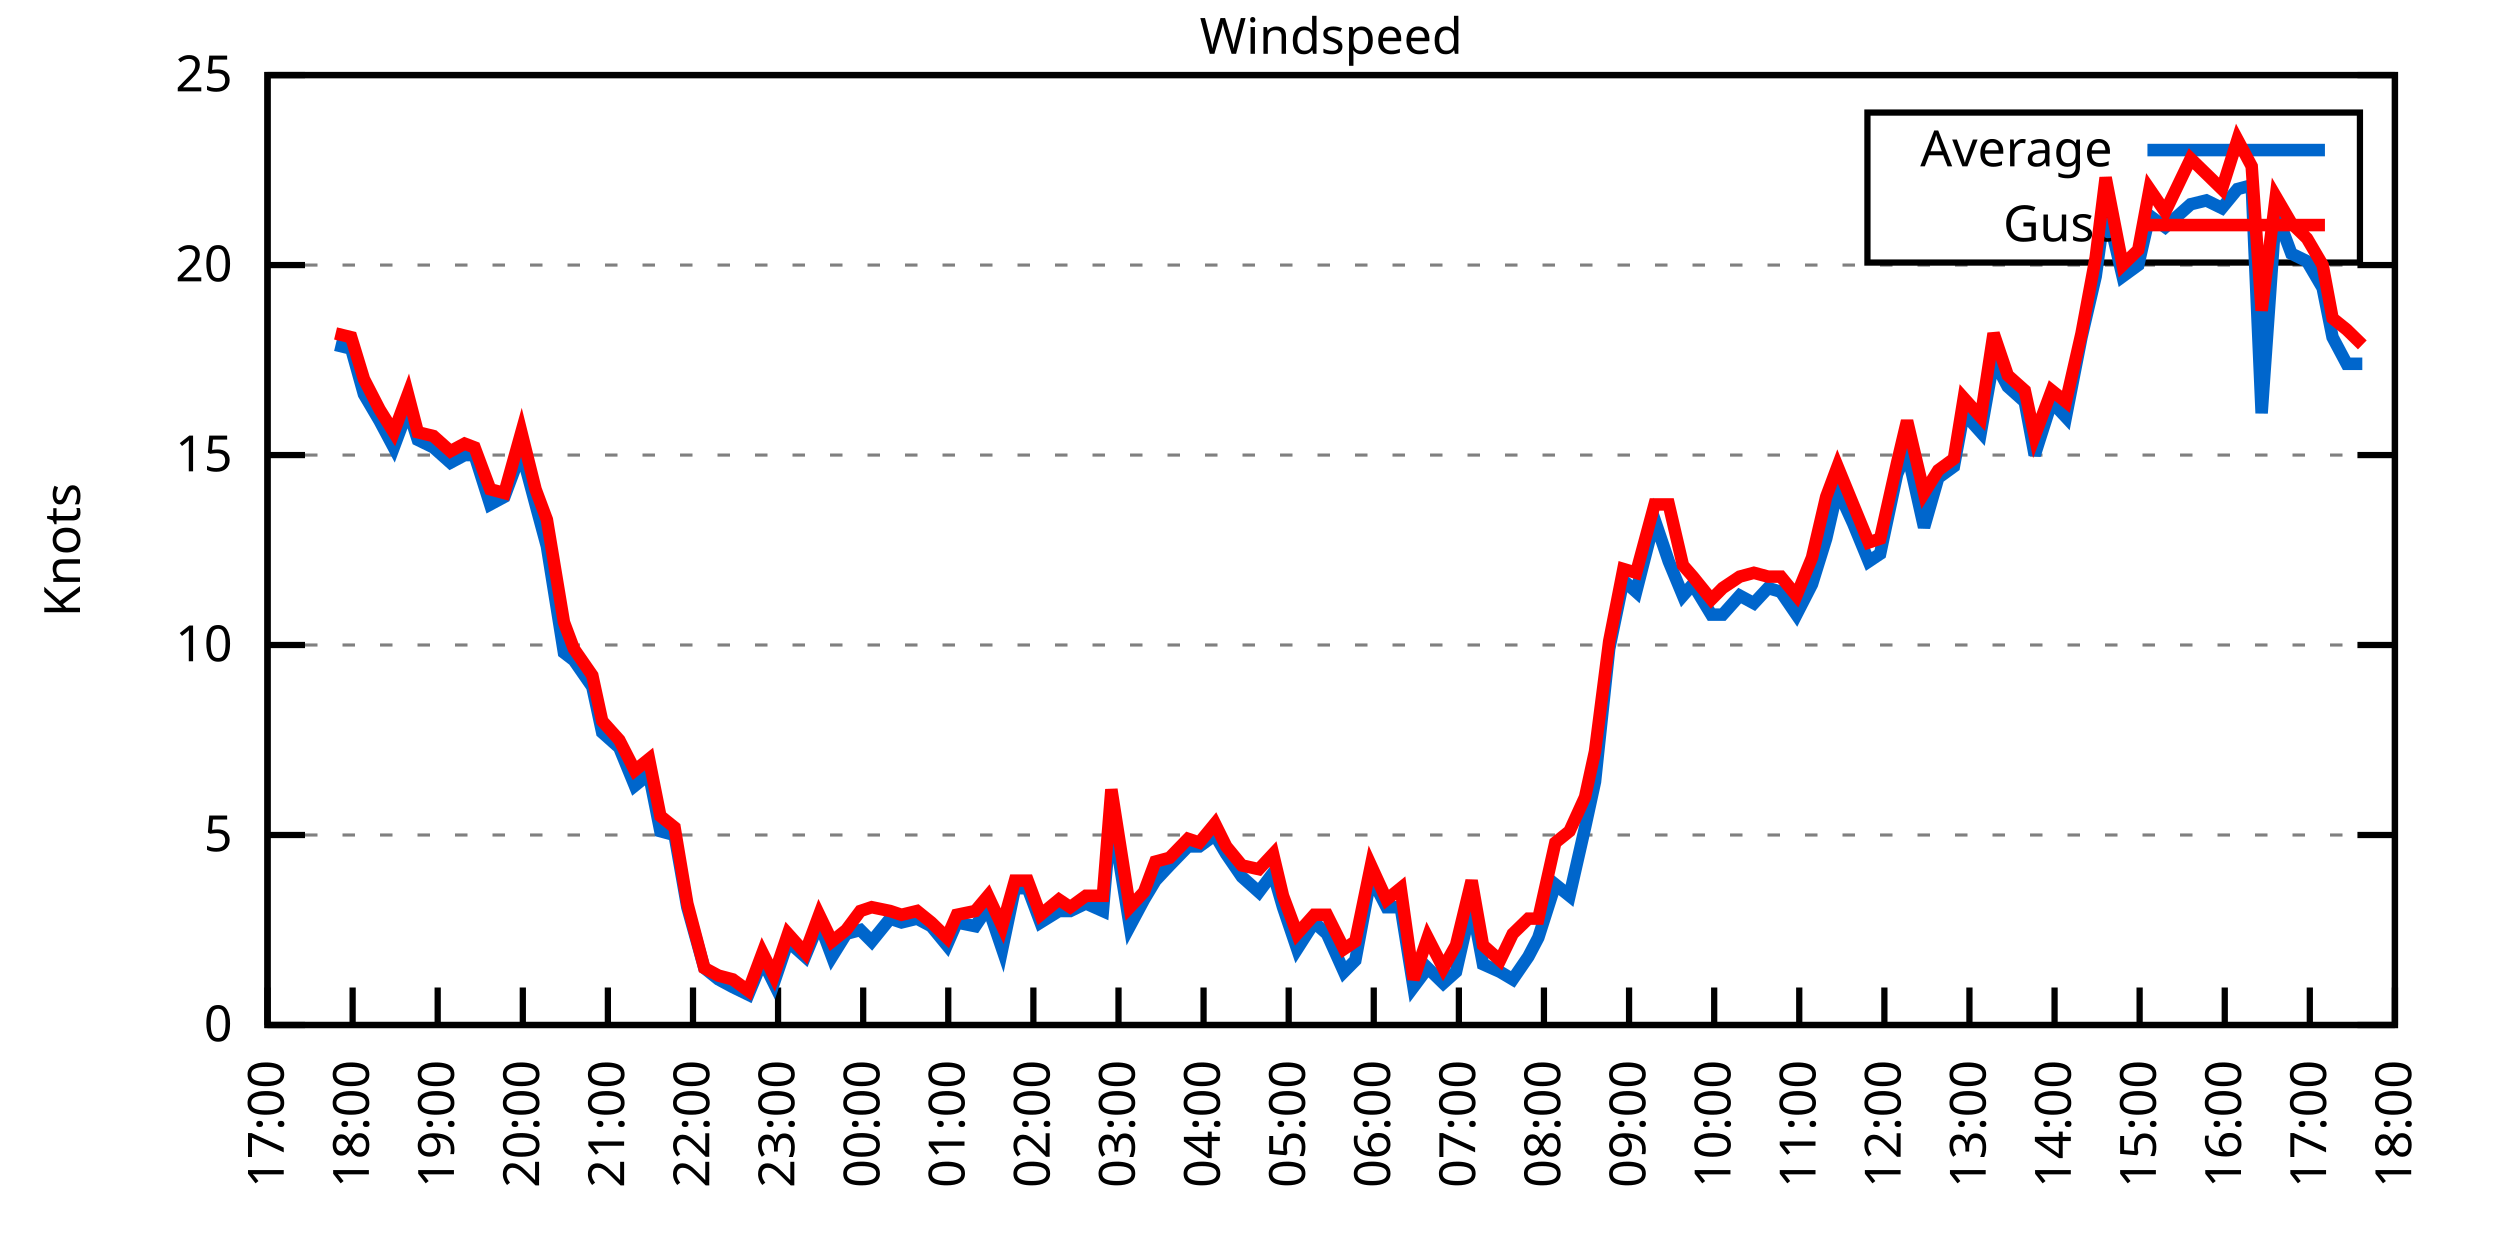
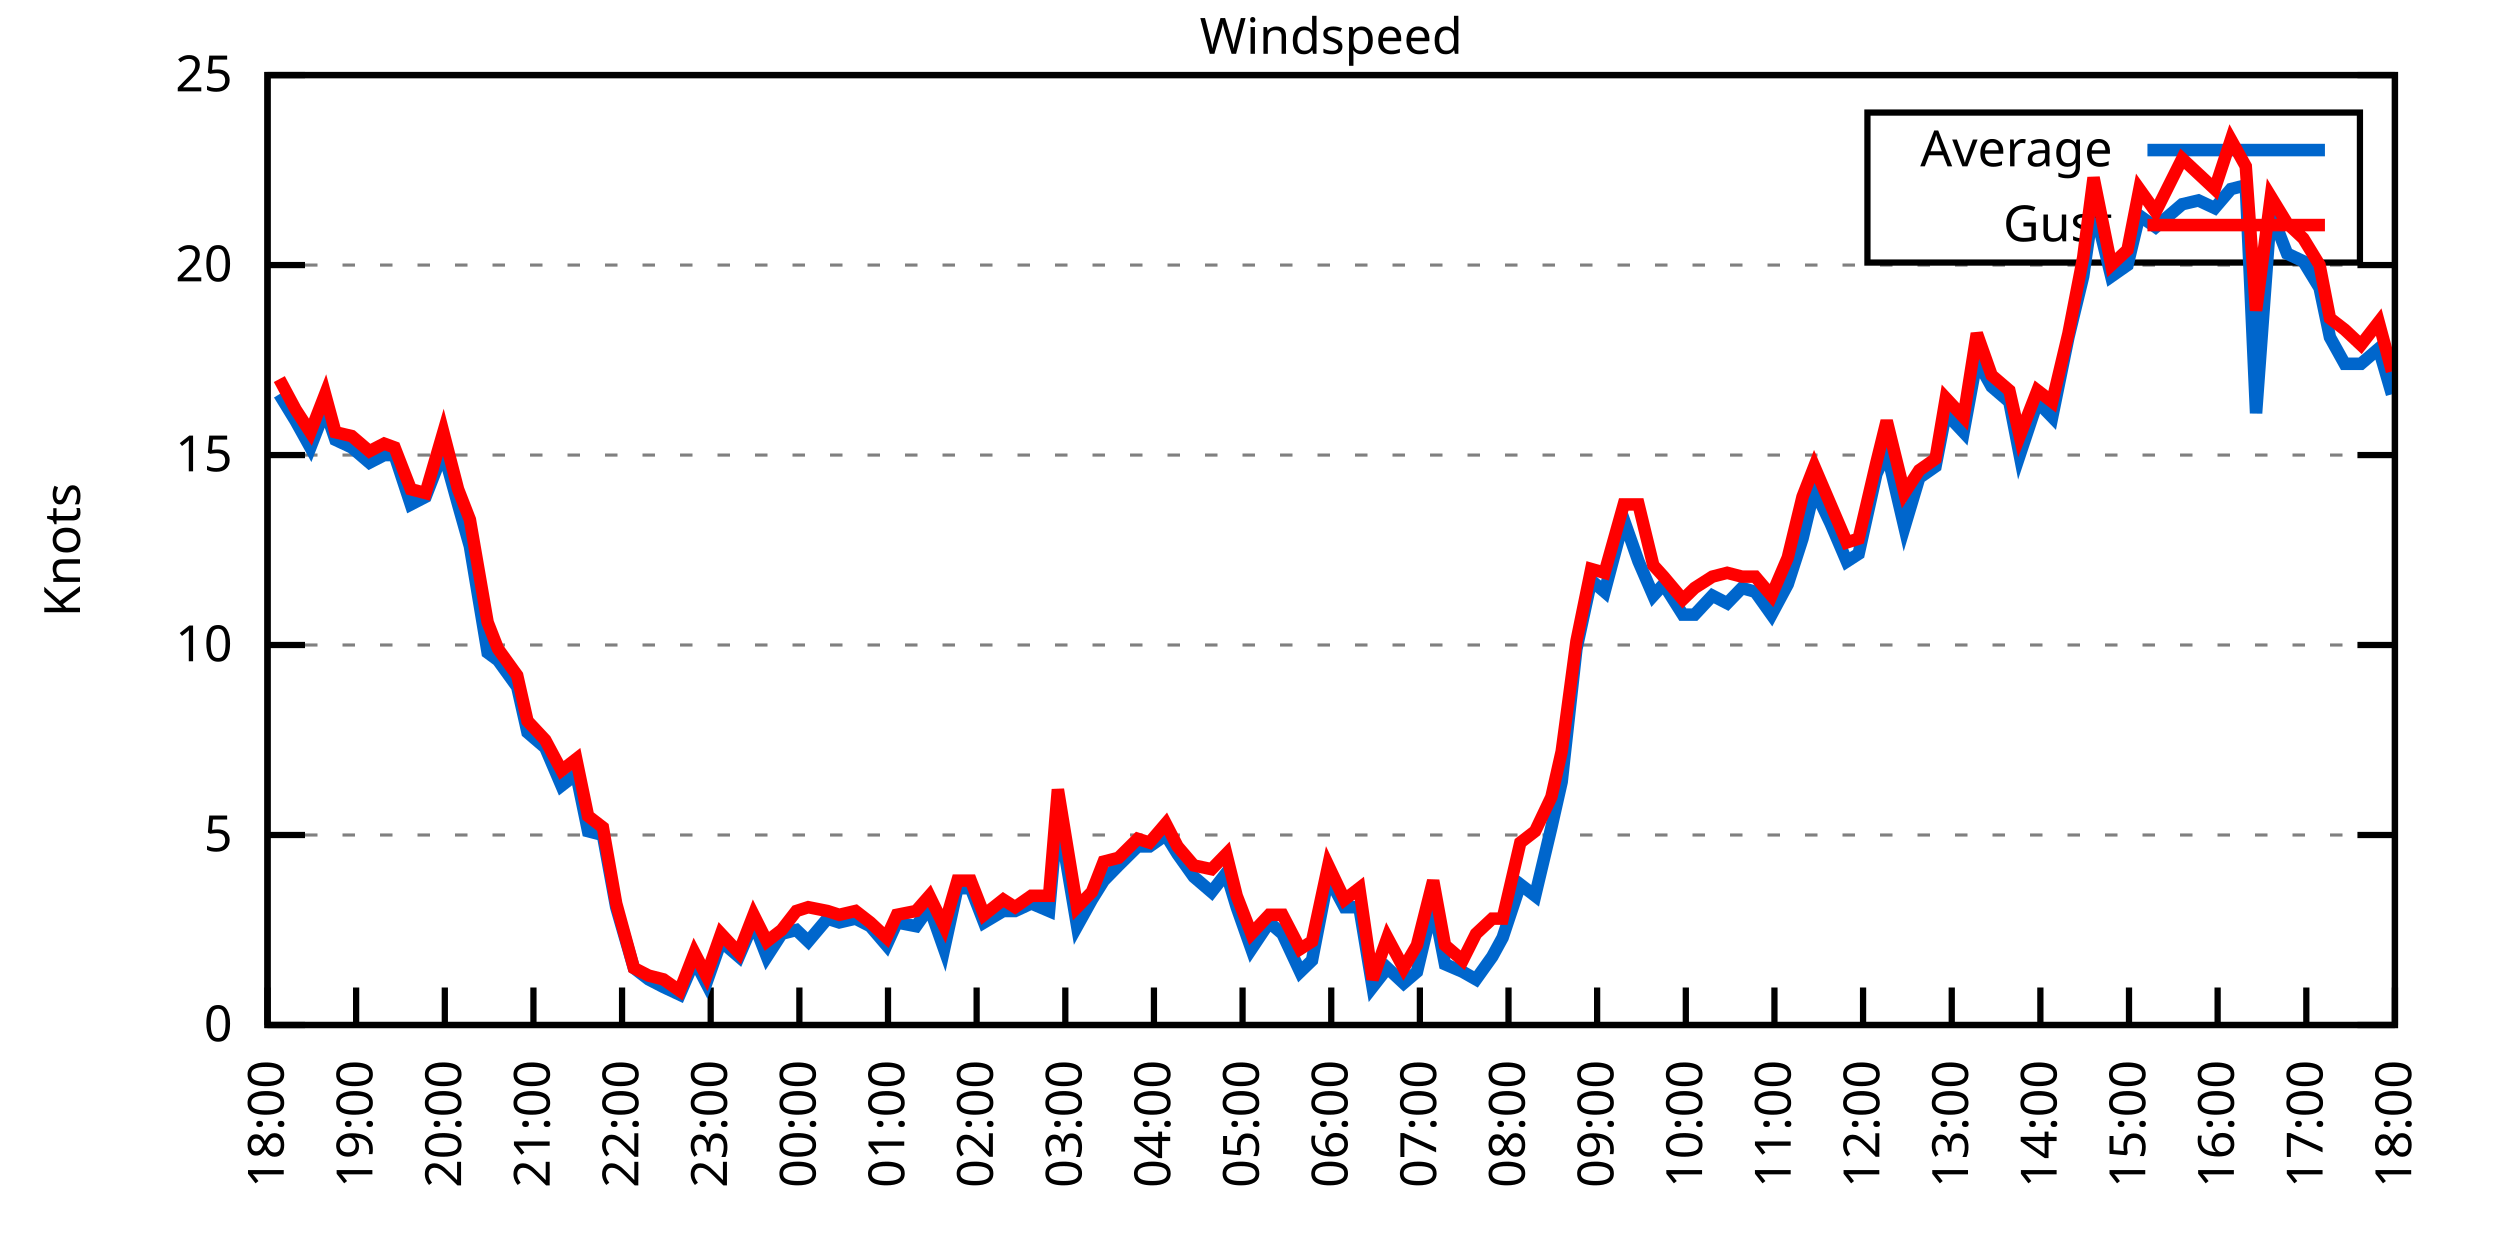
<svg xmlns="http://www.w3.org/2000/svg" xmlns:xlink="http://www.w3.org/1999/xlink" width="400" height="200" viewBox="0 0 400 200">
  <g id="gnuplot_canvas">
    <rect x="0" y="0" width="400" height="200" fill="none" />
    <defs>
      <circle id="gpDot" r="0.5" stroke-width="0.5" stroke="currentColor" />
      <path id="gpPt0" stroke-width="0.333" stroke="currentColor" d="M-1,0 h2 M0,-1 v2" />
      <path id="gpPt1" stroke-width="0.333" stroke="currentColor" d="M-1,-1 L1,1 M1,-1 L-1,1" />
      <path id="gpPt2" stroke-width="0.333" stroke="currentColor" d="M-1,0 L1,0 M0,-1 L0,1 M-1,-1 L1,1 M-1,1 L1,-1" />
      <rect id="gpPt3" stroke-width="0.333" stroke="currentColor" x="-1" y="-1" width="2" height="2" />
      <rect id="gpPt4" stroke-width="0.333" stroke="currentColor" fill="currentColor" x="-1" y="-1" width="2" height="2" />
      <circle id="gpPt5" stroke-width="0.333" stroke="currentColor" cx="0" cy="0" r="1" />
      <use xlink:href="#gpPt5" id="gpPt6" fill="currentColor" stroke="none" />
      <path id="gpPt7" stroke-width="0.333" stroke="currentColor" d="M0,-1.33 L-1.33,0.67 L1.33,0.67 z" />
      <use xlink:href="#gpPt7" id="gpPt8" fill="currentColor" stroke="none" />
      <use xlink:href="#gpPt7" id="gpPt9" stroke="currentColor" transform="rotate(180)" />
      <use xlink:href="#gpPt9" id="gpPt10" fill="currentColor" stroke="none" />
      <use xlink:href="#gpPt3" id="gpPt11" stroke="currentColor" transform="rotate(45)" />
      <use xlink:href="#gpPt11" id="gpPt12" fill="currentColor" stroke="none" />
      <path id="gpPt13" stroke-width="0.333" stroke="currentColor" d="M0,1.330 L1.265,0.411 L0.782,-1.067 L-0.782,-1.076 L-1.265,0.411 z" />
      <use xlink:href="#gpPt13" id="gpPt14" fill="currentColor" stroke="none" />
      <filter id="textbox" filterUnits="objectBoundingBox" x="0" y="0" height="1" width="1">
        <feFlood flood-color="white" flood-opacity="1" result="bgnd" />
        <feComposite in="SourceGraphic" in2="bgnd" operator="atop" />
      </filter>
      <filter id="greybox" filterUnits="objectBoundingBox" x="0" y="0" height="1" width="1">
        <feFlood flood-color="lightgrey" flood-opacity="1" result="grey" />
        <feComposite in="SourceGraphic" in2="grey" operator="atop" />
      </filter>
    </defs>
    <g fill="none" color="white" stroke="currentColor" stroke-width="1.00" stroke-linecap="butt" stroke-linejoin="miter">
</g>
    <g fill="none" color="black" stroke="currentColor" stroke-width="1.00" stroke-linecap="butt" stroke-linejoin="miter">
      <g stroke="none" shape-rendering="crispEdges">
        <polygon fill="rgb(255, 255, 255)" points="42.80,164.00 383.18,164.00 383.18,12.02 42.80,12.02 " />
      </g>
    </g>
    <g fill="none" color="black" stroke="currentColor" stroke-width="1.00" stroke-linecap="butt" stroke-linejoin="miter">
</g>
    <g fill="none" color="black" stroke="black" stroke-width="0.50" stroke-linecap="butt" stroke-linejoin="miter">
</g>
    <g fill="none" color="gray" stroke="currentColor" stroke-width="0.50" stroke-linecap="butt" stroke-linejoin="miter">
      <path stroke="gray" stroke-dasharray="2,4" class="gridline" d="M42.80,164.00 L383.19,164.00  " />
    </g>
    <g fill="none" color="gray" stroke="gray" stroke-width="1.00" stroke-linecap="butt" stroke-linejoin="miter">
</g>
    <g fill="none" color="black" stroke="currentColor" stroke-width="1.00" stroke-linecap="butt" stroke-linejoin="miter">
      <path stroke="black" d="M42.80,164.00 L48.80,164.00 M383.19,164.00 L377.19,164.00  " />
      <g transform="translate(37.20,166.60)" stroke="none" fill="black" font-family="Sans" font-size="8.00" text-anchor="end">
        <text>
          <tspan font-family="Sans"> 0</tspan>
        </text>
      </g>
    </g>
    <g fill="none" color="black" stroke="currentColor" stroke-width="1.00" stroke-linecap="butt" stroke-linejoin="miter">
</g>
    <g fill="none" color="black" stroke="black" stroke-width="0.50" stroke-linecap="butt" stroke-linejoin="miter">
</g>
    <g fill="none" color="gray" stroke="currentColor" stroke-width="0.50" stroke-linecap="butt" stroke-linejoin="miter">
      <path stroke="gray" stroke-dasharray="2,4" class="gridline" d="M42.80,133.60 L383.19,133.60  " />
    </g>
    <g fill="none" color="gray" stroke="gray" stroke-width="1.00" stroke-linecap="butt" stroke-linejoin="miter">
</g>
    <g fill="none" color="black" stroke="currentColor" stroke-width="1.00" stroke-linecap="butt" stroke-linejoin="miter">
      <path stroke="black" d="M42.80,133.60 L48.80,133.60 M383.19,133.60 L377.19,133.60  " />
      <g transform="translate(37.20,136.20)" stroke="none" fill="black" font-family="Sans" font-size="8.00" text-anchor="end">
        <text>
          <tspan font-family="Sans"> 5</tspan>
        </text>
      </g>
    </g>
    <g fill="none" color="black" stroke="currentColor" stroke-width="1.00" stroke-linecap="butt" stroke-linejoin="miter">
</g>
    <g fill="none" color="black" stroke="black" stroke-width="0.50" stroke-linecap="butt" stroke-linejoin="miter">
</g>
    <g fill="none" color="gray" stroke="currentColor" stroke-width="0.50" stroke-linecap="butt" stroke-linejoin="miter">
      <path stroke="gray" stroke-dasharray="2,4" class="gridline" d="M42.80,103.20 L383.19,103.20  " />
    </g>
    <g fill="none" color="gray" stroke="gray" stroke-width="1.00" stroke-linecap="butt" stroke-linejoin="miter">
</g>
    <g fill="none" color="black" stroke="currentColor" stroke-width="1.00" stroke-linecap="butt" stroke-linejoin="miter">
      <path stroke="black" d="M42.80,103.20 L48.80,103.20 M383.19,103.20 L377.19,103.20  " />
      <g transform="translate(37.20,105.80)" stroke="none" fill="black" font-family="Sans" font-size="8.00" text-anchor="end">
        <text>
          <tspan font-family="Sans"> 10</tspan>
        </text>
      </g>
    </g>
    <g fill="none" color="black" stroke="currentColor" stroke-width="1.00" stroke-linecap="butt" stroke-linejoin="miter">
</g>
    <g fill="none" color="black" stroke="black" stroke-width="0.50" stroke-linecap="butt" stroke-linejoin="miter">
</g>
    <g fill="none" color="gray" stroke="currentColor" stroke-width="0.50" stroke-linecap="butt" stroke-linejoin="miter">
      <path stroke="gray" stroke-dasharray="2,4" class="gridline" d="M42.80,72.81 L383.19,72.81  " />
    </g>
    <g fill="none" color="gray" stroke="gray" stroke-width="1.00" stroke-linecap="butt" stroke-linejoin="miter">
</g>
    <g fill="none" color="black" stroke="currentColor" stroke-width="1.00" stroke-linecap="butt" stroke-linejoin="miter">
      <path stroke="black" d="M42.80,72.81 L48.80,72.81 M383.19,72.81 L377.19,72.81  " />
      <g transform="translate(37.20,75.41)" stroke="none" fill="black" font-family="Sans" font-size="8.00" text-anchor="end">
        <text>
          <tspan font-family="Sans"> 15</tspan>
        </text>
      </g>
    </g>
    <g fill="none" color="black" stroke="currentColor" stroke-width="1.00" stroke-linecap="butt" stroke-linejoin="miter">
</g>
    <g fill="none" color="black" stroke="black" stroke-width="0.50" stroke-linecap="butt" stroke-linejoin="miter">
</g>
    <g fill="none" color="gray" stroke="currentColor" stroke-width="0.50" stroke-linecap="butt" stroke-linejoin="miter">
      <path stroke="gray" stroke-dasharray="2,4" class="gridline" d="M42.80,42.41 L383.19,42.41  " />
    </g>
    <g fill="none" color="gray" stroke="gray" stroke-width="1.00" stroke-linecap="butt" stroke-linejoin="miter">
</g>
    <g fill="none" color="black" stroke="currentColor" stroke-width="1.00" stroke-linecap="butt" stroke-linejoin="miter">
      <path stroke="black" d="M42.80,42.41 L48.80,42.41 M383.19,42.41 L377.19,42.41  " />
      <g transform="translate(37.20,45.01)" stroke="none" fill="black" font-family="Sans" font-size="8.00" text-anchor="end">
        <text>
          <tspan font-family="Sans"> 20</tspan>
        </text>
      </g>
    </g>
    <g fill="none" color="black" stroke="currentColor" stroke-width="1.00" stroke-linecap="butt" stroke-linejoin="miter">
</g>
    <g fill="none" color="black" stroke="black" stroke-width="0.50" stroke-linecap="butt" stroke-linejoin="miter">
</g>
    <g fill="none" color="gray" stroke="currentColor" stroke-width="0.50" stroke-linecap="butt" stroke-linejoin="miter">
      <path stroke="gray" stroke-dasharray="2,4" class="gridline" d="M42.80,12.01 L383.19,12.01  " />
    </g>
    <g fill="none" color="gray" stroke="gray" stroke-width="1.00" stroke-linecap="butt" stroke-linejoin="miter">
</g>
    <g fill="none" color="black" stroke="currentColor" stroke-width="1.00" stroke-linecap="butt" stroke-linejoin="miter">
      <path stroke="black" d="M42.80,12.01 L48.80,12.01 M383.19,12.01 L377.19,12.01  " />
      <g transform="translate(37.20,14.61)" stroke="none" fill="black" font-family="Sans" font-size="8.00" text-anchor="end">
        <text>
          <tspan font-family="Sans"> 25</tspan>
        </text>
      </g>
    </g>
    <g fill="none" color="black" stroke="currentColor" stroke-width="1.00" stroke-linecap="butt" stroke-linejoin="miter">
      <path stroke="black" d="M42.80,164.00 L42.80,158.00  " />
      <g transform="translate(45.40,169.60) rotate(270.00)" stroke="none" fill="black" font-family="Sans" font-size="8.00" text-anchor="end">
        <text>
-           <tspan font-family="Sans">17:00</tspan>
-         </text>
-       </g>
-     </g>
-     <g fill="none" color="black" stroke="currentColor" stroke-width="1.00" stroke-linecap="butt" stroke-linejoin="miter">
-       <path stroke="black" d="M56.42,164.00 L56.42,158.00  " />
-       <g transform="translate(59.02,169.60) rotate(270.00)" stroke="none" fill="black" font-family="Sans" font-size="8.00" text-anchor="end">
-         <text>
          <tspan font-family="Sans">18:00</tspan>
        </text>
      </g>
    </g>
    <g fill="none" color="black" stroke="currentColor" stroke-width="1.00" stroke-linecap="butt" stroke-linejoin="miter">
-       <path stroke="black" d="M70.03,164.00 L70.03,158.00  " />
-       <g transform="translate(72.63,169.60) rotate(270.00)" stroke="none" fill="black" font-family="Sans" font-size="8.00" text-anchor="end">
+       <path stroke="black" d="M56.98,164.00 L56.98,158.00  " />
+       <g transform="translate(59.58,169.60) rotate(270.00)" stroke="none" fill="black" font-family="Sans" font-size="8.00" text-anchor="end">
        <text>
          <tspan font-family="Sans">19:00</tspan>
        </text>
      </g>
    </g>
    <g fill="none" color="black" stroke="currentColor" stroke-width="1.00" stroke-linecap="butt" stroke-linejoin="miter">
-       <path stroke="black" d="M83.65,164.00 L83.65,158.00  " />
-       <g transform="translate(86.25,169.60) rotate(270.00)" stroke="none" fill="black" font-family="Sans" font-size="8.00" text-anchor="end">
+       <path stroke="black" d="M71.17,164.00 L71.17,158.00  " />
+       <g transform="translate(73.77,169.60) rotate(270.00)" stroke="none" fill="black" font-family="Sans" font-size="8.00" text-anchor="end">
        <text>
          <tspan font-family="Sans">20:00</tspan>
        </text>
      </g>
    </g>
    <g fill="none" color="black" stroke="currentColor" stroke-width="1.00" stroke-linecap="butt" stroke-linejoin="miter">
-       <path stroke="black" d="M97.26,164.00 L97.26,158.00  " />
-       <g transform="translate(99.86,169.60) rotate(270.00)" stroke="none" fill="black" font-family="Sans" font-size="8.00" text-anchor="end">
+       <path stroke="black" d="M85.35,164.00 L85.35,158.00  " />
+       <g transform="translate(87.95,169.60) rotate(270.00)" stroke="none" fill="black" font-family="Sans" font-size="8.00" text-anchor="end">
        <text>
          <tspan font-family="Sans">21:00</tspan>
        </text>
      </g>
    </g>
    <g fill="none" color="black" stroke="currentColor" stroke-width="1.00" stroke-linecap="butt" stroke-linejoin="miter">
-       <path stroke="black" d="M110.88,164.00 L110.88,158.00  " />
-       <g transform="translate(113.48,169.60) rotate(270.00)" stroke="none" fill="black" font-family="Sans" font-size="8.00" text-anchor="end">
+       <path stroke="black" d="M99.53,164.00 L99.53,158.00  " />
+       <g transform="translate(102.13,169.60) rotate(270.00)" stroke="none" fill="black" font-family="Sans" font-size="8.00" text-anchor="end">
        <text>
          <tspan font-family="Sans">22:00</tspan>
        </text>
      </g>
    </g>
    <g fill="none" color="black" stroke="currentColor" stroke-width="1.00" stroke-linecap="butt" stroke-linejoin="miter">
-       <path stroke="black" d="M124.49,164.00 L124.49,158.00  " />
-       <g transform="translate(127.09,169.60) rotate(270.00)" stroke="none" fill="black" font-family="Sans" font-size="8.00" text-anchor="end">
+       <path stroke="black" d="M113.71,164.00 L113.71,158.00  " />
+       <g transform="translate(116.31,169.60) rotate(270.00)" stroke="none" fill="black" font-family="Sans" font-size="8.00" text-anchor="end">
        <text>
          <tspan font-family="Sans">23:00</tspan>
        </text>
      </g>
    </g>
    <g fill="none" color="black" stroke="currentColor" stroke-width="1.00" stroke-linecap="butt" stroke-linejoin="miter">
-       <path stroke="black" d="M138.11,164.00 L138.11,158.00  " />
-       <g transform="translate(140.71,169.60) rotate(270.00)" stroke="none" fill="black" font-family="Sans" font-size="8.00" text-anchor="end">
+       <path stroke="black" d="M127.90,164.00 L127.90,158.00  " />
+       <g transform="translate(130.50,169.60) rotate(270.00)" stroke="none" fill="black" font-family="Sans" font-size="8.00" text-anchor="end">
        <text>
          <tspan font-family="Sans">00:00</tspan>
        </text>
      </g>
    </g>
    <g fill="none" color="black" stroke="currentColor" stroke-width="1.00" stroke-linecap="butt" stroke-linejoin="miter">
-       <path stroke="black" d="M151.72,164.00 L151.72,158.00  " />
-       <g transform="translate(154.32,169.60) rotate(270.00)" stroke="none" fill="black" font-family="Sans" font-size="8.00" text-anchor="end">
+       <path stroke="black" d="M142.08,164.00 L142.08,158.00  " />
+       <g transform="translate(144.68,169.60) rotate(270.00)" stroke="none" fill="black" font-family="Sans" font-size="8.00" text-anchor="end">
        <text>
          <tspan font-family="Sans">01:00</tspan>
        </text>
      </g>
    </g>
    <g fill="none" color="black" stroke="currentColor" stroke-width="1.00" stroke-linecap="butt" stroke-linejoin="miter">
-       <path stroke="black" d="M165.34,164.00 L165.34,158.00  " />
-       <g transform="translate(167.94,169.60) rotate(270.00)" stroke="none" fill="black" font-family="Sans" font-size="8.00" text-anchor="end">
+       <path stroke="black" d="M156.26,164.00 L156.26,158.00  " />
+       <g transform="translate(158.86,169.60) rotate(270.00)" stroke="none" fill="black" font-family="Sans" font-size="8.00" text-anchor="end">
        <text>
          <tspan font-family="Sans">02:00</tspan>
        </text>
      </g>
    </g>
    <g fill="none" color="black" stroke="currentColor" stroke-width="1.00" stroke-linecap="butt" stroke-linejoin="miter">
-       <path stroke="black" d="M178.96,164.00 L178.96,158.00  " />
-       <g transform="translate(181.56,169.60) rotate(270.00)" stroke="none" fill="black" font-family="Sans" font-size="8.00" text-anchor="end">
+       <path stroke="black" d="M170.45,164.00 L170.45,158.00  " />
+       <g transform="translate(173.05,169.60) rotate(270.00)" stroke="none" fill="black" font-family="Sans" font-size="8.00" text-anchor="end">
        <text>
          <tspan font-family="Sans">03:00</tspan>
        </text>
      </g>
    </g>
    <g fill="none" color="black" stroke="currentColor" stroke-width="1.00" stroke-linecap="butt" stroke-linejoin="miter">
-       <path stroke="black" d="M192.57,164.00 L192.57,158.00  " />
-       <g transform="translate(195.17,169.60) rotate(270.00)" stroke="none" fill="black" font-family="Sans" font-size="8.00" text-anchor="end">
+       <path stroke="black" d="M184.63,164.00 L184.63,158.00  " />
+       <g transform="translate(187.23,169.60) rotate(270.00)" stroke="none" fill="black" font-family="Sans" font-size="8.00" text-anchor="end">
        <text>
          <tspan font-family="Sans">04:00</tspan>
        </text>
      </g>
    </g>
    <g fill="none" color="black" stroke="currentColor" stroke-width="1.00" stroke-linecap="butt" stroke-linejoin="miter">
-       <path stroke="black" d="M206.19,164.00 L206.19,158.00  " />
-       <g transform="translate(208.79,169.60) rotate(270.00)" stroke="none" fill="black" font-family="Sans" font-size="8.00" text-anchor="end">
+       <path stroke="black" d="M198.81,164.00 L198.81,158.00  " />
+       <g transform="translate(201.41,169.60) rotate(270.00)" stroke="none" fill="black" font-family="Sans" font-size="8.00" text-anchor="end">
        <text>
          <tspan font-family="Sans">05:00</tspan>
        </text>
      </g>
    </g>
    <g fill="none" color="black" stroke="currentColor" stroke-width="1.00" stroke-linecap="butt" stroke-linejoin="miter">
-       <path stroke="black" d="M219.80,164.00 L219.80,158.00  " />
-       <g transform="translate(222.40,169.60) rotate(270.00)" stroke="none" fill="black" font-family="Sans" font-size="8.00" text-anchor="end">
+       <path stroke="black" d="M213.00,164.00 L213.00,158.00  " />
+       <g transform="translate(215.60,169.60) rotate(270.00)" stroke="none" fill="black" font-family="Sans" font-size="8.00" text-anchor="end">
        <text>
          <tspan font-family="Sans">06:00</tspan>
        </text>
      </g>
    </g>
    <g fill="none" color="black" stroke="currentColor" stroke-width="1.00" stroke-linecap="butt" stroke-linejoin="miter">
-       <path stroke="black" d="M233.42,164.00 L233.42,158.00  " />
-       <g transform="translate(236.02,169.60) rotate(270.00)" stroke="none" fill="black" font-family="Sans" font-size="8.00" text-anchor="end">
+       <path stroke="black" d="M227.18,164.00 L227.18,158.00  " />
+       <g transform="translate(229.78,169.60) rotate(270.00)" stroke="none" fill="black" font-family="Sans" font-size="8.00" text-anchor="end">
        <text>
          <tspan font-family="Sans">07:00</tspan>
        </text>
      </g>
    </g>
    <g fill="none" color="black" stroke="currentColor" stroke-width="1.00" stroke-linecap="butt" stroke-linejoin="miter">
-       <path stroke="black" d="M247.03,164.00 L247.03,158.00  " />
-       <g transform="translate(249.63,169.60) rotate(270.00)" stroke="none" fill="black" font-family="Sans" font-size="8.00" text-anchor="end">
+       <path stroke="black" d="M241.36,164.00 L241.36,158.00  " />
+       <g transform="translate(243.96,169.60) rotate(270.00)" stroke="none" fill="black" font-family="Sans" font-size="8.00" text-anchor="end">
        <text>
          <tspan font-family="Sans">08:00</tspan>
        </text>
      </g>
    </g>
    <g fill="none" color="black" stroke="currentColor" stroke-width="1.00" stroke-linecap="butt" stroke-linejoin="miter">
-       <path stroke="black" d="M260.65,164.00 L260.65,158.00  " />
-       <g transform="translate(263.25,169.60) rotate(270.00)" stroke="none" fill="black" font-family="Sans" font-size="8.00" text-anchor="end">
+       <path stroke="black" d="M255.54,164.00 L255.54,158.00  " />
+       <g transform="translate(258.14,169.60) rotate(270.00)" stroke="none" fill="black" font-family="Sans" font-size="8.00" text-anchor="end">
        <text>
          <tspan font-family="Sans">09:00</tspan>
        </text>
      </g>
    </g>
    <g fill="none" color="black" stroke="currentColor" stroke-width="1.00" stroke-linecap="butt" stroke-linejoin="miter">
-       <path stroke="black" d="M274.27,164.00 L274.27,158.00  " />
-       <g transform="translate(276.87,169.60) rotate(270.00)" stroke="none" fill="black" font-family="Sans" font-size="8.00" text-anchor="end">
+       <path stroke="black" d="M269.73,164.00 L269.73,158.00  " />
+       <g transform="translate(272.33,169.60) rotate(270.00)" stroke="none" fill="black" font-family="Sans" font-size="8.00" text-anchor="end">
        <text>
          <tspan font-family="Sans">10:00</tspan>
        </text>
      </g>
    </g>
    <g fill="none" color="black" stroke="currentColor" stroke-width="1.00" stroke-linecap="butt" stroke-linejoin="miter">
-       <path stroke="black" d="M287.88,164.00 L287.88,158.00  " />
-       <g transform="translate(290.48,169.60) rotate(270.00)" stroke="none" fill="black" font-family="Sans" font-size="8.00" text-anchor="end">
+       <path stroke="black" d="M283.91,164.00 L283.91,158.00  " />
+       <g transform="translate(286.51,169.60) rotate(270.00)" stroke="none" fill="black" font-family="Sans" font-size="8.00" text-anchor="end">
        <text>
          <tspan font-family="Sans">11:00</tspan>
        </text>
      </g>
    </g>
    <g fill="none" color="black" stroke="currentColor" stroke-width="1.00" stroke-linecap="butt" stroke-linejoin="miter">
-       <path stroke="black" d="M301.50,164.00 L301.50,158.00  " />
-       <g transform="translate(304.10,169.60) rotate(270.00)" stroke="none" fill="black" font-family="Sans" font-size="8.00" text-anchor="end">
+       <path stroke="black" d="M298.09,164.00 L298.09,158.00  " />
+       <g transform="translate(300.69,169.60) rotate(270.00)" stroke="none" fill="black" font-family="Sans" font-size="8.00" text-anchor="end">
        <text>
          <tspan font-family="Sans">12:00</tspan>
        </text>
      </g>
    </g>
    <g fill="none" color="black" stroke="currentColor" stroke-width="1.00" stroke-linecap="butt" stroke-linejoin="miter">
-       <path stroke="black" d="M315.11,164.00 L315.11,158.00  " />
-       <g transform="translate(317.71,169.60) rotate(270.00)" stroke="none" fill="black" font-family="Sans" font-size="8.00" text-anchor="end">
+       <path stroke="black" d="M312.28,164.00 L312.28,158.00  " />
+       <g transform="translate(314.88,169.60) rotate(270.00)" stroke="none" fill="black" font-family="Sans" font-size="8.00" text-anchor="end">
        <text>
          <tspan font-family="Sans">13:00</tspan>
        </text>
      </g>
    </g>
    <g fill="none" color="black" stroke="currentColor" stroke-width="1.00" stroke-linecap="butt" stroke-linejoin="miter">
-       <path stroke="black" d="M328.73,164.00 L328.73,158.00  " />
-       <g transform="translate(331.33,169.60) rotate(270.00)" stroke="none" fill="black" font-family="Sans" font-size="8.00" text-anchor="end">
+       <path stroke="black" d="M326.46,164.00 L326.46,158.00  " />
+       <g transform="translate(329.06,169.60) rotate(270.00)" stroke="none" fill="black" font-family="Sans" font-size="8.00" text-anchor="end">
        <text>
          <tspan font-family="Sans">14:00</tspan>
        </text>
      </g>
    </g>
    <g fill="none" color="black" stroke="currentColor" stroke-width="1.00" stroke-linecap="butt" stroke-linejoin="miter">
-       <path stroke="black" d="M342.34,164.00 L342.34,158.00  " />
-       <g transform="translate(344.94,169.60) rotate(270.00)" stroke="none" fill="black" font-family="Sans" font-size="8.00" text-anchor="end">
+       <path stroke="black" d="M340.64,164.00 L340.64,158.00  " />
+       <g transform="translate(343.24,169.60) rotate(270.00)" stroke="none" fill="black" font-family="Sans" font-size="8.00" text-anchor="end">
        <text>
          <tspan font-family="Sans">15:00</tspan>
        </text>
      </g>
    </g>
    <g fill="none" color="black" stroke="currentColor" stroke-width="1.00" stroke-linecap="butt" stroke-linejoin="miter">
-       <path stroke="black" d="M355.96,164.00 L355.96,158.00  " />
-       <g transform="translate(358.56,169.60) rotate(270.00)" stroke="none" fill="black" font-family="Sans" font-size="8.00" text-anchor="end">
+       <path stroke="black" d="M354.82,164.00 L354.82,158.00  " />
+       <g transform="translate(357.42,169.60) rotate(270.00)" stroke="none" fill="black" font-family="Sans" font-size="8.00" text-anchor="end">
        <text>
          <tspan font-family="Sans">16:00</tspan>
        </text>
      </g>
    </g>
    <g fill="none" color="black" stroke="currentColor" stroke-width="1.00" stroke-linecap="butt" stroke-linejoin="miter">
-       <path stroke="black" d="M369.57,164.00 L369.57,158.00  " />
-       <g transform="translate(372.17,169.60) rotate(270.00)" stroke="none" fill="black" font-family="Sans" font-size="8.00" text-anchor="end">
+       <path stroke="black" d="M369.01,164.00 L369.01,158.00  " />
+       <g transform="translate(371.61,169.60) rotate(270.00)" stroke="none" fill="black" font-family="Sans" font-size="8.00" text-anchor="end">
        <text>
          <tspan font-family="Sans">17:00</tspan>
        </text>
      </g>
    </g>
    <g fill="none" color="black" stroke="currentColor" stroke-width="1.00" stroke-linecap="butt" stroke-linejoin="miter">
      <path stroke="black" d="M383.19,164.00 L383.19,158.00  " />
      <g transform="translate(385.79,169.60) rotate(270.00)" stroke="none" fill="black" font-family="Sans" font-size="8.00" text-anchor="end">
        <text>
          <tspan font-family="Sans">18:00</tspan>
        </text>
      </g>
    </g>
    <g fill="none" color="black" stroke="currentColor" stroke-width="1.00" stroke-linecap="butt" stroke-linejoin="miter">
</g>
    <g fill="none" color="black" stroke="currentColor" stroke-width="1.00" stroke-linecap="butt" stroke-linejoin="miter">
      <path stroke="black" d="M42.80,12.01 L42.80,164.00 L383.19,164.00 L383.19,12.01 L42.80,12.01 Z  " />
    </g>
    <g fill="none" color="black" stroke="currentColor" stroke-width="1.00" stroke-linecap="butt" stroke-linejoin="miter">
</g>
    <g fill="none" color="black" stroke="currentColor" stroke-width="1.00" stroke-linecap="butt" stroke-linejoin="miter">
      <path stroke="black" d="M298.79,42.01 L298.79,18.01 L377.59,18.01 L377.59,42.01 L298.79,42.01 Z  " />
    </g>
    <g id="Windspeed_plot_1">
      <g fill="none" color="white" stroke="black" stroke-width="2.00" stroke-linecap="butt" stroke-linejoin="miter">
</g>
      <g fill="none" color="black" stroke="currentColor" stroke-width="2.00" stroke-linecap="butt" stroke-linejoin="miter">
        <g transform="translate(337.99,26.61)" stroke="none" fill="black" font-family="Sans" font-size="8.00" text-anchor="end">
          <text>
            <tspan font-family="Sans">Average</tspan>
          </text>
        </g>
      </g>
      <g fill="none" color="black" stroke="currentColor" stroke-width="2.00" stroke-linecap="butt" stroke-linejoin="miter">
-         <path stroke="rgb(  0, 102, 204)" d="M343.59,24.01 L371.99,24.01 M53.69,55.18 L56.19,55.78 L58.23,63.08 L60.73,67.33 L63.00,71.59 L65.27,65.51   L66.85,70.37 L69.35,71.59 L72.07,74.02 L74.34,72.81 L75.93,72.81 L78.43,80.71 L80.70,79.49 L83.42,72.20   L85.69,80.71 L87.50,87.40 L90.23,104.42 L91.82,105.64 L94.77,109.89 L96.35,117.19 L99.08,119.62 L101.57,125.70   L103.84,123.87 L105.66,132.99 L107.93,133.60 L109.97,145.15 L112.69,154.88 L114.96,156.70 L117.23,157.92 L119.73,159.14   L122.00,153.66 L123.81,157.31 L126.08,150.62 L128.81,153.06 L131.07,147.59 L133.12,153.06 L135.39,149.41 L137.66,148.80   L139.47,150.62 L142.42,146.98 L144.24,147.59 L146.73,146.98 L149.00,148.19 L151.50,151.23 L153.09,147.59 L156.04,148.19   L158.08,145.15 L160.35,151.84 L162.39,142.11 L164.43,142.11 L166.48,147.59 L169.43,145.76 L171.24,145.76 L173.74,144.55   L176.46,145.76 L177.82,129.95 L180.77,148.19 L183.04,143.94 L184.86,140.90 L187.13,138.47 L190.08,135.43 L191.89,135.43   L194.39,133.60 L196.20,136.64 L198.70,140.29 L201.42,142.72 L203.69,139.68 L205.28,145.15 L207.55,151.84 L210.27,147.59   L212.31,149.41 L215.04,155.49 L216.85,153.66 L219.35,140.29 L221.85,145.15 L224.11,145.15 L226.16,157.92 L228.43,154.88   L230.92,157.31 L232.96,155.49 L235.46,144.55 L237.28,154.27 L240.00,155.49 L242.04,156.70 L244.54,153.06 L246.13,150.02   L248.85,141.51 L251.12,143.33 L253.61,132.39 L255.20,125.09 L257.47,103.81 L259.74,92.87 L261.78,94.69 L264.73,83.14   L267.00,89.83 L269.27,95.30 L270.86,93.48 L273.81,98.34 L275.63,98.34 L278.35,95.30 L280.62,96.52 L282.89,94.08   L284.93,94.69 L287.43,98.34 L289.92,93.48 L292.19,86.18 L294.01,78.28 L296.50,83.75 L299.00,89.83 L300.82,88.61   L303.54,75.85 L305.13,72.20 L307.85,84.36 L310.12,76.45 L312.62,74.63 L314.20,66.12 L316.93,69.16 L318.97,57.61   L321.24,61.86 L323.96,64.29 L325.55,72.81 L328.27,64.29 L330.54,66.73 L333.04,53.96 L335.31,44.23 L336.90,32.68   L339.62,44.23 L342.12,42.41 L343.93,34.50 L346.43,36.33 L350.51,32.68 L353.01,32.07 L355.50,33.29 L358.00,30.25   L360.27,29.64 L361.86,66.12 L364.13,33.90 L366.62,40.58 L369.12,41.80 L371.62,46.06 L373.21,53.96 L375.47,58.21   L377.97,58.21  " />
+         <path stroke="rgb(  0, 102, 204)" d="M343.59,24.01 L371.99,24.01 M44.69,63.08 L47.29,67.33 L49.66,71.59 L52.02,65.51 L53.67,70.37 L56.27,71.59   L59.11,74.02 L61.47,72.81 L63.13,72.81 L65.73,80.71 L68.09,79.49 L70.93,72.20 L73.29,80.71 L75.18,87.40   L78.02,104.42 L79.68,105.64 L82.75,109.89 L84.40,117.19 L87.24,119.62 L89.84,125.70 L92.20,123.87 L94.09,132.99   L96.46,133.60 L98.59,145.15 L101.42,154.88 L103.79,156.70 L106.15,157.92 L108.75,159.14 L111.11,153.66 L113.01,157.31   L115.37,150.62 L118.21,153.06 L120.57,147.59 L122.70,153.06 L125.06,149.41 L127.42,148.80 L129.32,150.62 L132.39,146.98   L134.28,147.59 L136.88,146.98 L139.24,148.19 L141.84,151.23 L143.50,147.59 L146.57,148.19 L148.70,145.15 L151.06,151.84   L153.19,142.11 L155.32,142.11 L157.45,147.59 L160.52,145.76 L162.41,145.76 L165.01,144.55 L167.85,145.76 L169.26,129.95   L172.34,148.19 L174.70,143.94 L176.59,140.90 L178.96,138.47 L182.03,135.43 L183.92,135.43 L186.52,133.60 L188.41,136.64   L191.01,140.29 L193.85,142.72 L196.21,139.68 L197.87,145.15 L200.23,151.84 L203.07,147.59 L205.19,149.41 L208.03,155.49   L209.92,153.66 L212.52,140.29 L215.12,145.15 L217.49,145.15 L219.61,157.92 L221.98,154.88 L224.58,157.31 L226.71,155.49   L229.31,144.55 L231.20,154.27 L234.03,155.49 L236.16,156.70 L238.76,153.06 L240.42,150.02 L243.25,141.51 L245.62,143.33   L248.22,132.39 L249.87,125.09 L252.23,103.81 L254.60,92.87 L256.73,94.69 L259.80,83.14 L262.16,89.83 L264.53,95.30   L266.18,93.48 L269.25,98.34 L271.14,98.34 L273.98,95.30 L276.35,96.52 L278.71,94.08 L280.84,94.69 L283.44,98.34   L286.04,93.48 L288.40,86.18 L290.29,78.28 L292.89,83.75 L295.49,89.83 L297.38,88.61 L300.22,75.85 L301.87,72.20   L304.71,84.36 L307.08,76.45 L309.68,74.63 L311.33,66.12 L314.17,69.16 L316.29,57.61 L318.66,61.86 L321.49,64.29   L323.15,72.81 L325.99,64.29 L328.35,66.73 L330.95,53.96 L333.31,44.23 L334.97,32.68 L337.80,44.23 L340.40,42.41   L342.30,34.50 L344.90,36.33 L349.15,32.68 L351.75,32.07 L354.35,33.29 L356.95,30.25 L359.32,29.64 L360.97,66.12   L363.33,33.90 L365.93,40.58 L368.53,41.80 L371.13,46.06 L372.79,53.96 L375.15,58.21 L377.75,58.21 L380.59,55.78   L382.72,63.08  " />
      </g>
    </g>
    <g id="Windspeed_plot_2">
      <g fill="none" color="black" stroke="currentColor" stroke-width="2.00" stroke-linecap="butt" stroke-linejoin="miter">
        <g transform="translate(337.99,38.61)" stroke="none" fill="black" font-family="Sans" font-size="8.00" text-anchor="end">
          <text>
            <tspan font-family="Sans">Gust</tspan>
          </text>
        </g>
      </g>
      <g fill="none" color="black" stroke="currentColor" stroke-width="2.00" stroke-linecap="butt" stroke-linejoin="miter">
-         <path stroke="rgb(255,   0,   0)" d="M343.59,36.01 L371.99,36.01 M53.69,53.35 L56.19,53.96 L58.23,60.65 L60.73,65.51 L63.00,69.16 L65.27,63.08   L66.85,69.16 L69.35,69.77 L72.07,72.20 L74.34,70.98 L75.93,71.59 L78.43,78.28 L80.70,78.89 L83.42,69.16   L85.69,78.28 L87.50,83.14 L90.23,99.56 L91.82,103.81 L94.77,108.07 L96.35,115.36 L99.08,118.40 L101.57,123.27   L103.84,121.44 L105.66,130.56 L107.93,132.39 L109.97,144.55 L112.69,154.88 L114.96,156.10 L117.23,156.70 L119.73,158.53   L122.00,152.45 L123.81,156.10 L126.08,149.41 L128.81,152.45 L131.07,146.37 L133.12,150.62 L135.39,148.80 L137.66,145.76   L139.47,145.15 L142.42,145.76 L144.24,146.37 L146.73,145.76 L149.00,147.59 L151.50,150.02 L153.09,146.37 L156.04,145.76   L158.08,143.33 L160.35,148.19 L162.39,140.90 L164.43,140.90 L166.48,146.37 L169.43,143.94 L171.24,145.15 L173.74,143.33   L176.46,143.33 L177.82,126.31 L180.77,145.15 L183.04,142.72 L184.86,137.86 L187.13,137.25 L190.08,134.21 L191.89,134.82   L194.39,131.78 L196.20,135.43 L198.70,138.47 L201.42,139.07 L203.69,136.64 L205.28,143.33 L207.55,149.41 L210.27,146.37   L212.31,146.37 L215.04,151.84 L216.85,150.62 L219.35,138.47 L221.85,143.94 L224.11,142.11 L226.16,156.70 L228.43,150.02   L230.92,154.88 L232.96,151.23 L235.46,140.90 L237.28,151.23 L240.00,153.66 L242.04,149.41 L244.54,146.98 L246.13,146.98   L248.85,134.82 L251.12,132.99 L253.61,127.52 L255.20,120.23 L257.47,102.60 L259.74,91.04 L261.78,91.65 L264.73,80.71   L267.00,80.71 L269.27,90.44 L270.86,92.26 L273.81,95.91 L275.63,94.08 L278.35,92.26 L280.62,91.65 L282.89,92.26   L284.93,92.26 L287.43,95.30 L289.92,89.22 L292.19,79.49 L294.01,74.63 L296.50,80.71 L299.00,86.79 L300.82,86.18   L303.54,74.02 L305.13,67.33 L307.85,78.89 L310.12,75.24 L312.62,73.41 L314.20,63.69 L316.93,66.73 L318.97,53.35   L321.24,60.04 L323.96,62.47 L325.55,69.77 L328.27,62.47 L330.54,64.29 L333.04,53.35 L335.31,41.19 L336.90,28.42   L339.62,42.41 L342.12,39.98 L343.93,30.25 L346.43,33.90 L350.51,25.39 L353.01,27.82 L355.50,30.25 L358.00,22.35   L360.27,26.60 L361.86,49.70 L364.13,31.46 L366.62,35.72 L369.12,38.15 L371.62,42.41 L373.21,50.92 L375.47,52.74   L377.97,55.18  " />
+         <path stroke="rgb(255,   0,   0)" d="M343.59,36.01 L371.99,36.01 M44.69,60.65 L47.29,65.51 L49.66,69.16 L52.02,63.08 L53.67,69.16 L56.27,69.77   L59.11,72.20 L61.47,70.98 L63.13,71.59 L65.73,78.28 L68.09,78.89 L70.93,69.16 L73.29,78.28 L75.18,83.14   L78.02,99.56 L79.68,103.81 L82.75,108.07 L84.40,115.36 L87.24,118.40 L89.84,123.27 L92.20,121.44 L94.09,130.56   L96.46,132.39 L98.59,144.55 L101.42,154.88 L103.79,156.10 L106.15,156.70 L108.75,158.53 L111.11,152.45 L113.01,156.10   L115.37,149.41 L118.21,152.45 L120.57,146.37 L122.70,150.62 L125.06,148.80 L127.42,145.76 L129.32,145.15 L132.39,145.76   L134.28,146.37 L136.88,145.76 L139.24,147.59 L141.84,150.02 L143.50,146.37 L146.57,145.76 L148.70,143.33 L151.06,148.19   L153.19,140.90 L155.32,140.90 L157.45,146.37 L160.52,143.94 L162.41,145.15 L165.01,143.33 L167.85,143.33 L169.26,126.31   L172.34,145.15 L174.70,142.72 L176.59,137.86 L178.96,137.25 L182.03,134.21 L183.92,134.82 L186.52,131.78 L188.41,135.43   L191.01,138.47 L193.85,139.07 L196.21,136.64 L197.87,143.33 L200.23,149.41 L203.07,146.37 L205.19,146.37 L208.03,151.84   L209.92,150.62 L212.52,138.47 L215.12,143.94 L217.49,142.11 L219.61,156.70 L221.98,150.02 L224.58,154.88 L226.71,151.23   L229.31,140.90 L231.20,151.23 L234.03,153.66 L236.16,149.41 L238.76,146.98 L240.42,146.98 L243.25,134.82 L245.62,132.99   L248.22,127.52 L249.87,120.23 L252.23,102.60 L254.60,91.04 L256.73,91.65 L259.80,80.71 L262.16,80.71 L264.53,90.44   L266.18,92.26 L269.25,95.91 L271.14,94.08 L273.98,92.26 L276.35,91.65 L278.71,92.26 L280.84,92.26 L283.44,95.30   L286.04,89.22 L288.40,79.49 L290.29,74.63 L292.89,80.71 L295.49,86.79 L297.38,86.18 L300.22,74.02 L301.87,67.33   L304.71,78.89 L307.08,75.24 L309.68,73.41 L311.33,63.69 L314.17,66.73 L316.29,53.35 L318.66,60.04 L321.49,62.47   L323.15,69.77 L325.99,62.47 L328.35,64.29 L330.95,53.35 L333.31,41.19 L334.97,28.42 L337.80,42.41 L340.40,39.98   L342.30,30.25 L344.90,33.90 L349.15,25.39 L351.75,27.82 L354.35,30.25 L356.95,22.35 L359.32,26.60 L360.97,49.70   L363.33,31.46 L365.93,35.72 L368.53,38.15 L371.13,42.41 L372.79,50.92 L375.15,52.74 L377.75,55.18 L380.59,51.53   L382.72,59.43  " />
      </g>
    </g>
    <g fill="none" color="black" stroke="currentColor" stroke-width="2.00" stroke-linecap="butt" stroke-linejoin="miter">
</g>
    <g fill="none" color="black" stroke="black" stroke-width="1.00" stroke-linecap="butt" stroke-linejoin="miter">
</g>
    <g fill="none" color="black" stroke="currentColor" stroke-width="1.00" stroke-linecap="butt" stroke-linejoin="miter">
      <path stroke="black" d="M42.80,12.01 L42.80,164.00 L383.19,164.00 L383.19,12.01 L42.80,12.01 Z  " />
      <g transform="translate(12.80,88.01) rotate(270.00)" stroke="none" fill="black" font-family="Sans" font-size="8.00" text-anchor="middle">
        <text>
          <tspan font-family="Sans">Knots</tspan>
        </text>
      </g>
    </g>
    <g fill="none" color="black" stroke="currentColor" stroke-width="1.00" stroke-linecap="butt" stroke-linejoin="miter">
</g>
    <g fill="none" color="black" stroke="currentColor" stroke-width="1.00" stroke-linecap="butt" stroke-linejoin="miter">
      <g transform="translate(212.99,8.61)" stroke="none" fill="black" font-family="Sans" font-size="8.00" text-anchor="middle">
        <text>
          <tspan font-family="Sans">Windspeed</tspan>
        </text>
      </g>
    </g>
    <g fill="none" color="black" stroke="currentColor" stroke-width="1.00" stroke-linecap="butt" stroke-linejoin="miter">
</g>
  </g>
</svg>
